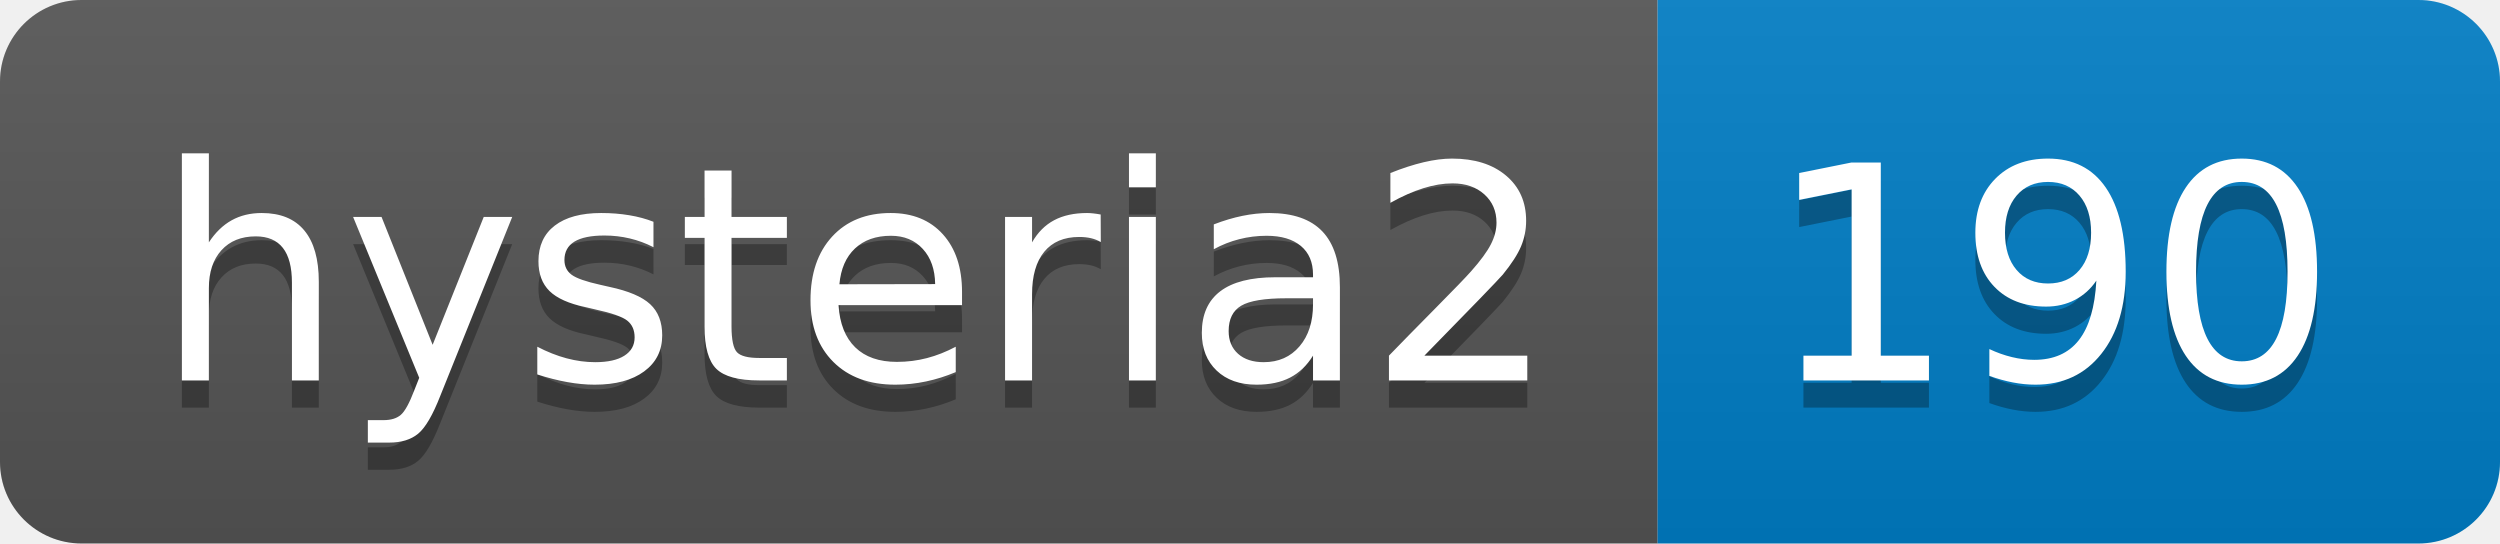
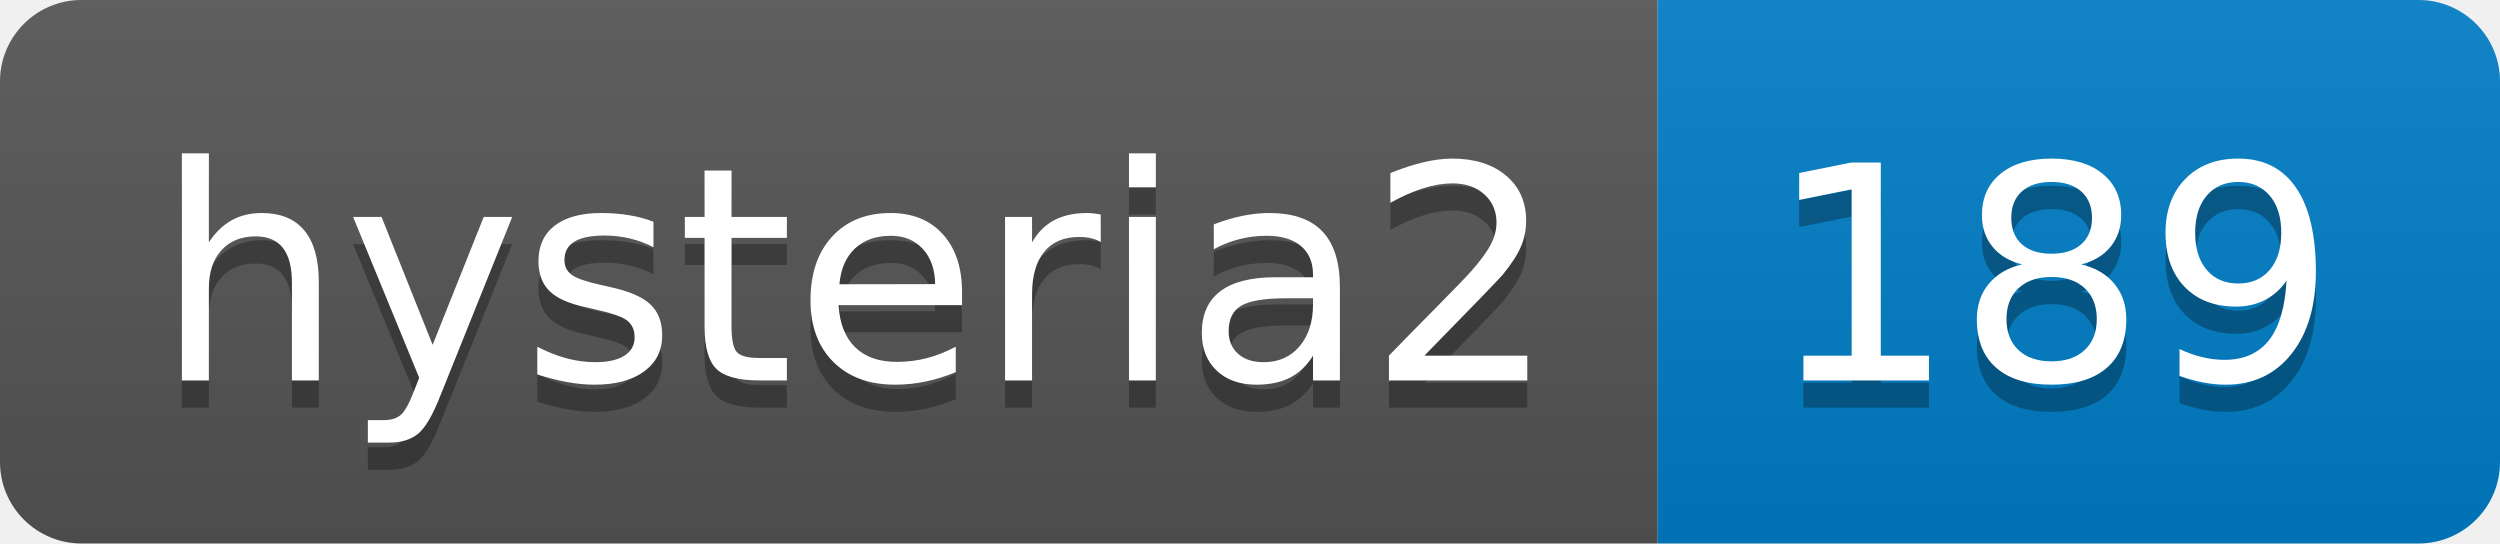
- <svg xmlns="http://www.w3.org/2000/svg" width="92" height="20" role="img" aria-label="hysteria2: 190">
+ <svg xmlns="http://www.w3.org/2000/svg" width="92" height="20" role="img" aria-label="hysteria2: 189">
  <linearGradient id="s" x2="0" y2="100%">
    <stop offset="0" stop-color="#bbb" stop-opacity=".1" />
    <stop offset="1" stop-opacity=".1" />
  </linearGradient>
  <clipPath id="r">
    <rect width="92" height="20" rx="3" fill="#fff" />
  </clipPath>
  <g clip-path="url(#r)">
    <rect width="61" height="20" fill="#555" />
    <rect x="61" width="31" height="20" fill="#007ec6" />
    <rect width="92" height="20" fill="url(#s)" />
  </g>
  <g fill="#fff" text-anchor="middle" font-family="Verdana,Geneva,DejaVu Sans,sans-serif" text-rendering="geometricPrecision" font-size="110">
    <text aria-hidden="true" x="315" y="150" fill="#010101" fill-opacity=".3" transform="scale(.1)" textLength="510">hysteria2</text>
    <text x="315" y="140" transform="scale(.1)" fill="#fff" textLength="510">hysteria2</text>
-     <text aria-hidden="true" x="755" y="150" fill="#010101" fill-opacity=".3" transform="scale(.1)" textLength="210">190</text>
-     <text x="755" y="140" transform="scale(.1)" fill="#fff" textLength="210">190</text>
+     <text aria-hidden="true" x="755" y="150" fill="#010101" fill-opacity=".3" transform="scale(.1)" textLength="210">189</text>
+     <text x="755" y="140" transform="scale(.1)" fill="#fff" textLength="210">189</text>
  </g>
</svg>
